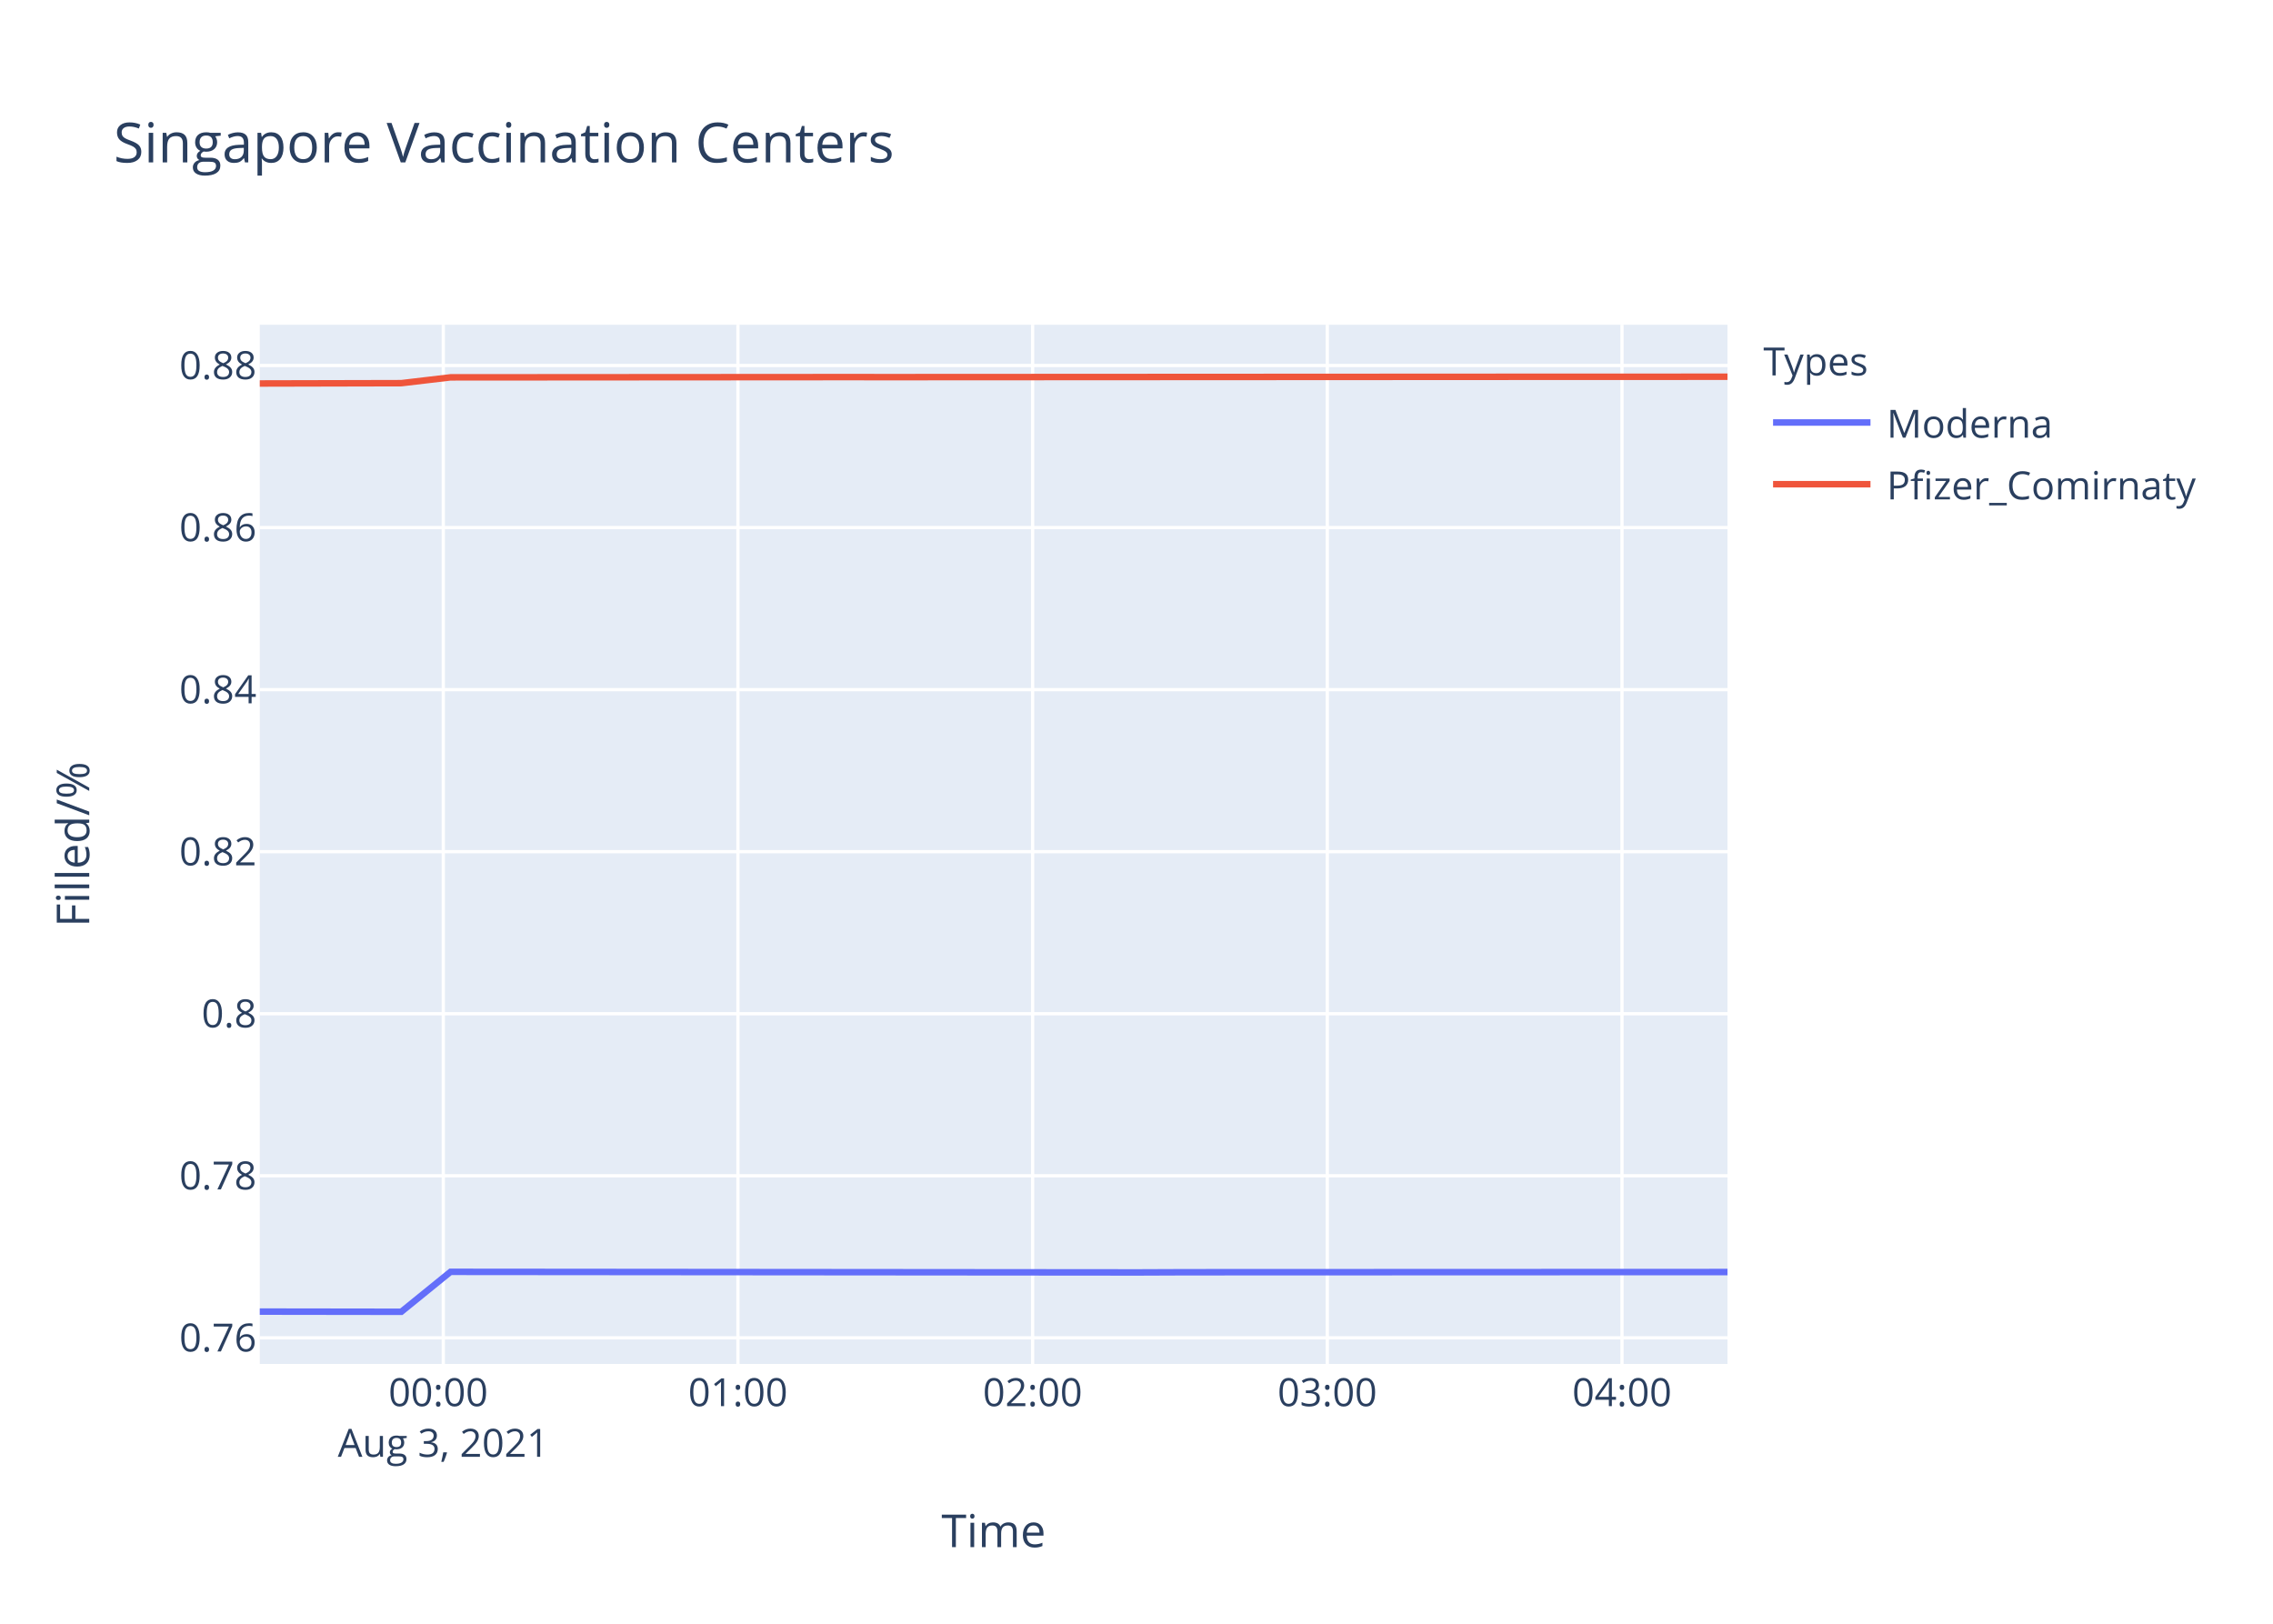
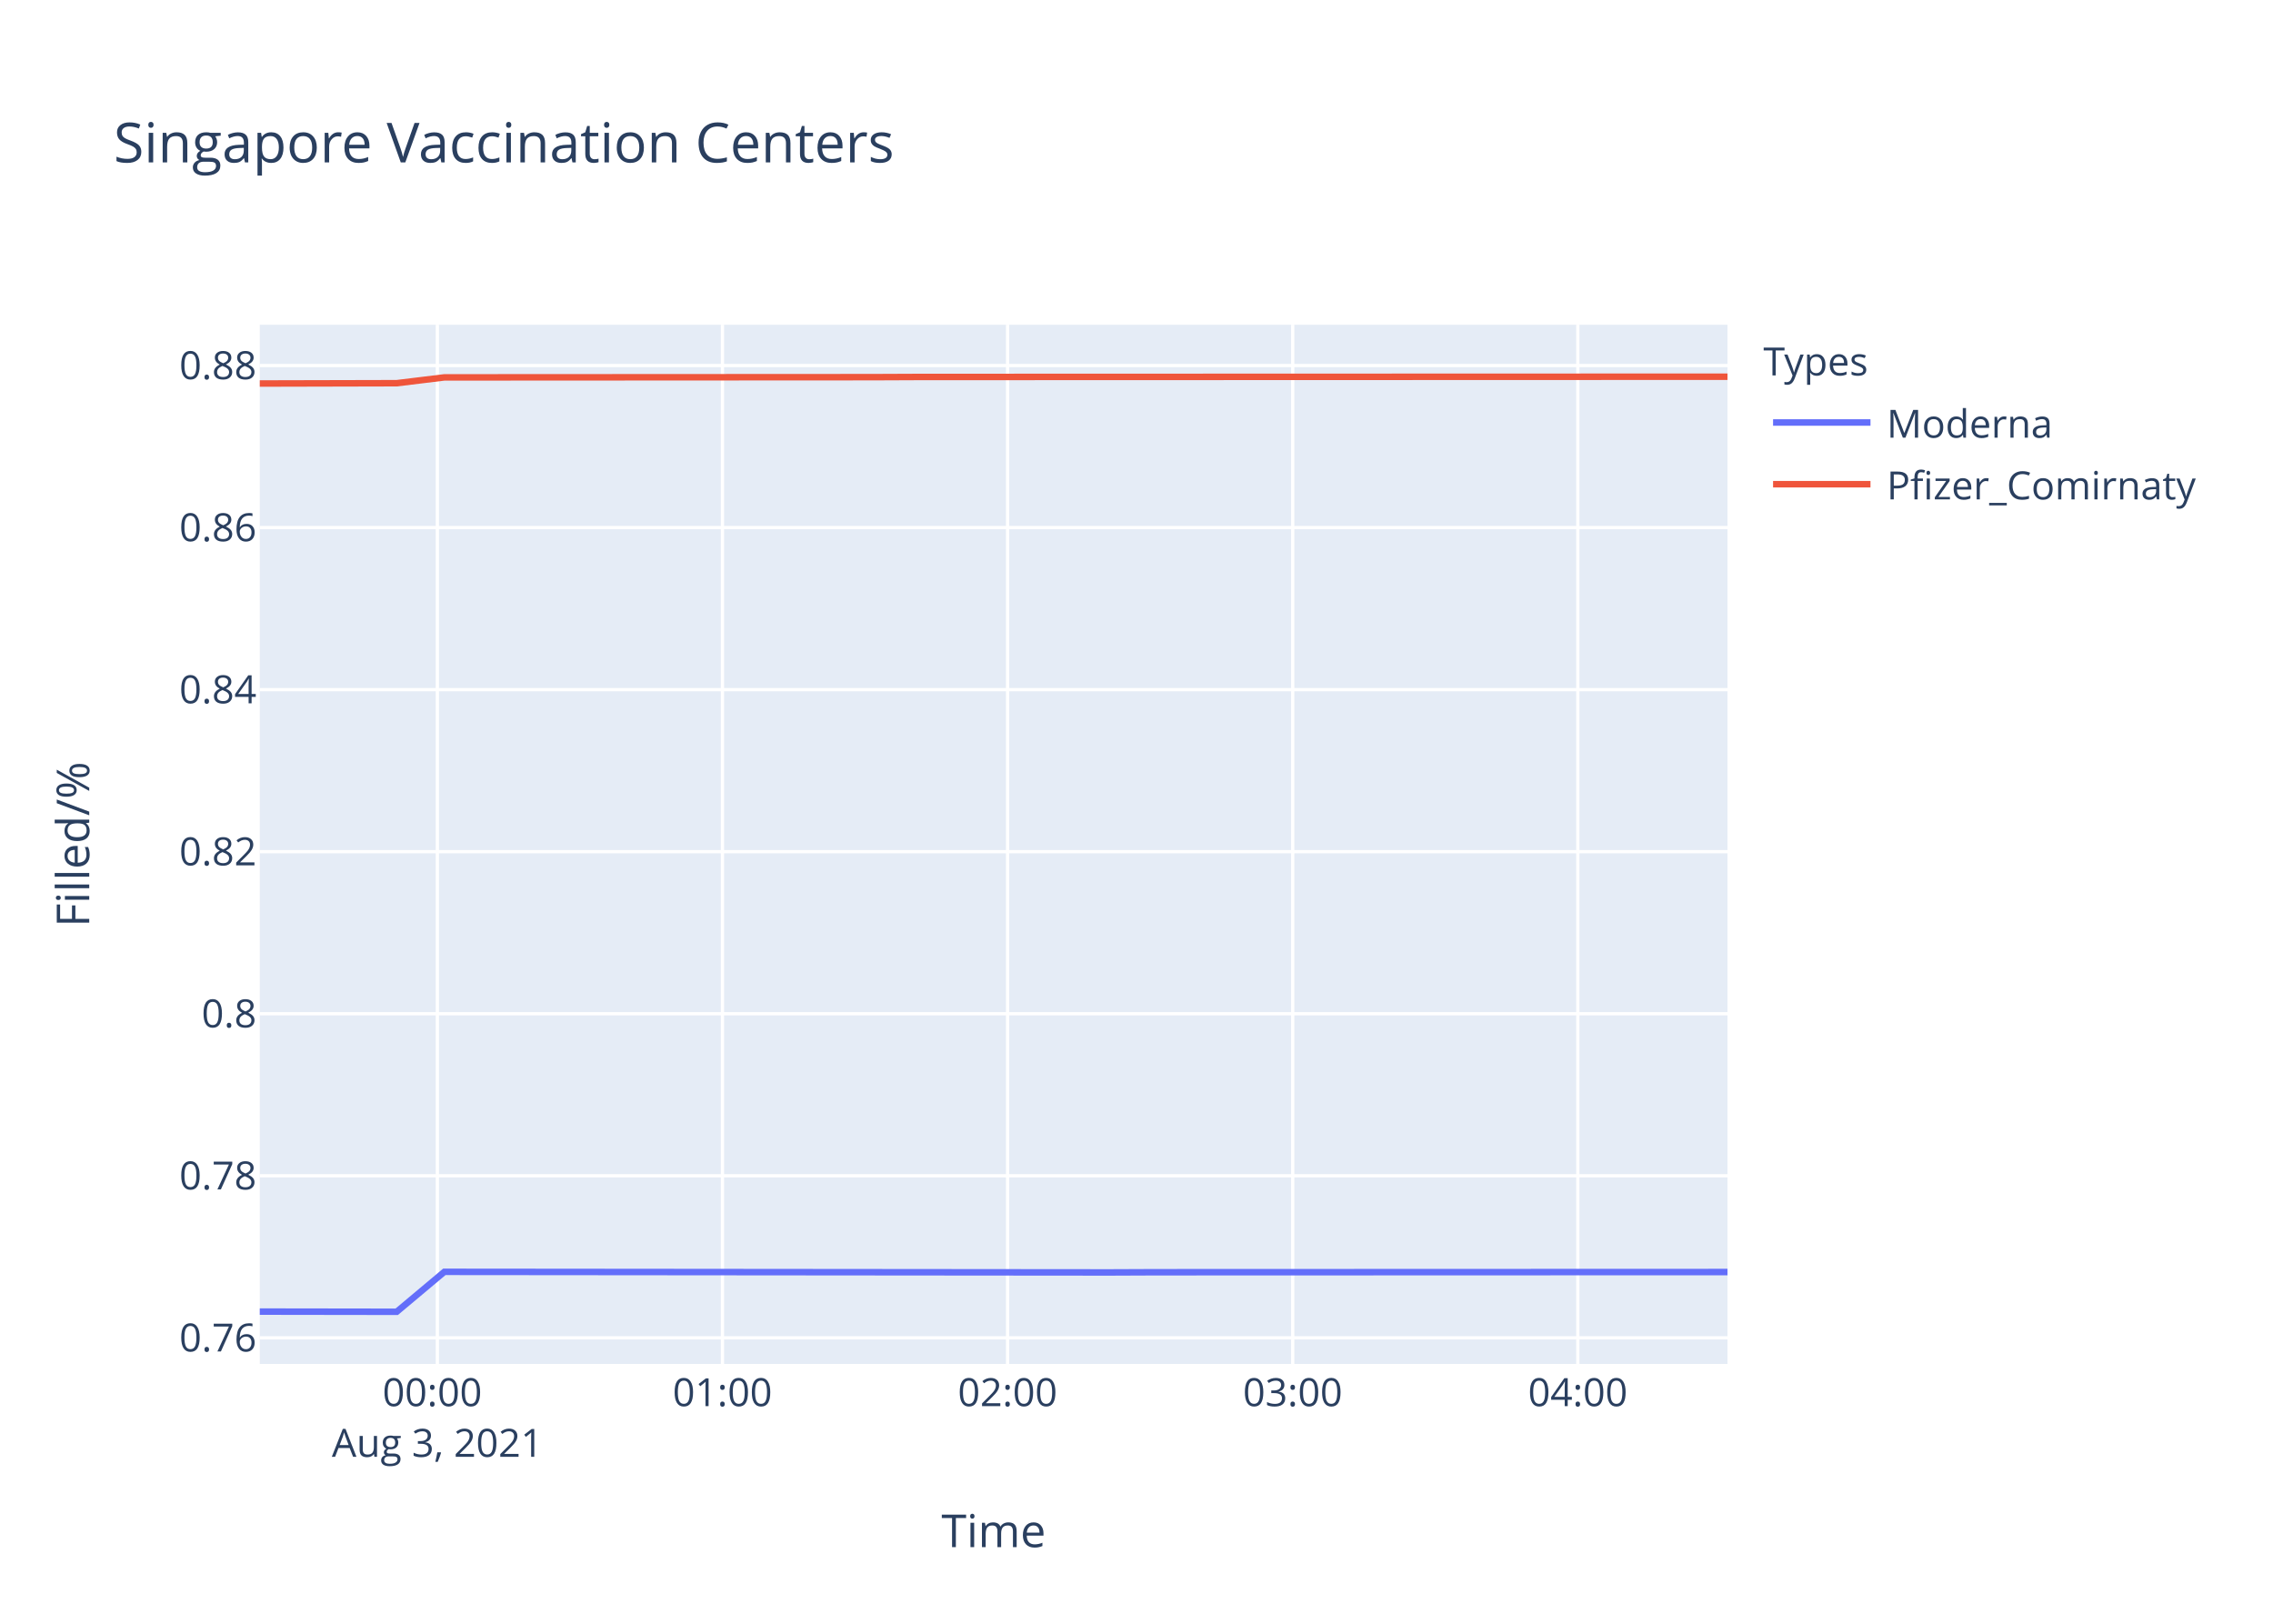
<svg xmlns="http://www.w3.org/2000/svg" class="main-svg" width="700" height="500" style="" viewBox="0 0 700 500">
  <rect x="0" y="0" width="700" height="500" style="fill: rgb(255, 255, 255); fill-opacity: 1;" />
-   <defs id="defs-c4b632">
+   <defs id="defs-eca1b8">
    <g class="clips">
-       <clipPath id="clipc4b632xyplot" class="plotclip">
+       <clipPath id="clipeca1b8xyplot" class="plotclip">
        <rect width="452" height="320" />
      </clipPath>
-       <clipPath class="axesclip" id="clipc4b632x">
+       <clipPath class="axesclip" id="clipeca1b8x">
        <rect x="80" y="0" width="452" height="500" />
      </clipPath>
-       <clipPath class="axesclip" id="clipc4b632y">
+       <clipPath class="axesclip" id="clipeca1b8y">
        <rect x="0" y="100" width="700" height="320" />
      </clipPath>
-       <clipPath class="axesclip" id="clipc4b632xy">
+       <clipPath class="axesclip" id="clipeca1b8xy">
        <rect x="80" y="100" width="452" height="320" />
      </clipPath>
    </g>
    <g class="gradients" />
  </defs>
  <g class="bglayer">
    <rect class="bg" x="80" y="100" width="452" height="320" style="fill: rgb(229, 236, 246); fill-opacity: 1; stroke-width: 0;" />
  </g>
  <g class="layer-below">
    <g class="imagelayer" />
    <g class="shapelayer" />
  </g>
  <g class="cartesianlayer">
    <g class="subplot xy">
      <g class="layer-subplot">
        <g class="shapelayer" />
        <g class="imagelayer" />
      </g>
      <g class="gridlayer">
        <g class="x">
-           <path class="xgrid crisp" transform="translate(136.52,0)" d="M0,100v320" style="stroke: rgb(255, 255, 255); stroke-opacity: 1; stroke-width: 1px;" />
-           <path class="xgrid crisp" transform="translate(227.26,0)" d="M0,100v320" style="stroke: rgb(255, 255, 255); stroke-opacity: 1; stroke-width: 1px;" />
-           <path class="xgrid crisp" transform="translate(318.01,0)" d="M0,100v320" style="stroke: rgb(255, 255, 255); stroke-opacity: 1; stroke-width: 1px;" />
-           <path class="xgrid crisp" transform="translate(408.76,0)" d="M0,100v320" style="stroke: rgb(255, 255, 255); stroke-opacity: 1; stroke-width: 1px;" />
-           <path class="xgrid crisp" transform="translate(499.51,0)" d="M0,100v320" style="stroke: rgb(255, 255, 255); stroke-opacity: 1; stroke-width: 1px;" />
+           <path class="xgrid crisp" transform="translate(134.69,0)" d="M0,100v320" style="stroke: rgb(255, 255, 255); stroke-opacity: 1; stroke-width: 1px;" />
+           <path class="xgrid crisp" transform="translate(222.49,0)" d="M0,100v320" style="stroke: rgb(255, 255, 255); stroke-opacity: 1; stroke-width: 1px;" />
+           <path class="xgrid crisp" transform="translate(310.3,0)" d="M0,100v320" style="stroke: rgb(255, 255, 255); stroke-opacity: 1; stroke-width: 1px;" />
+           <path class="xgrid crisp" transform="translate(398.11,0)" d="M0,100v320" style="stroke: rgb(255, 255, 255); stroke-opacity: 1; stroke-width: 1px;" />
+           <path class="xgrid crisp" transform="translate(485.91,0)" d="M0,100v320" style="stroke: rgb(255, 255, 255); stroke-opacity: 1; stroke-width: 1px;" />
        </g>
        <g class="y">
          <path class="ygrid crisp" transform="translate(0,411.96)" d="M80,0h452" style="stroke: rgb(255, 255, 255); stroke-opacity: 1; stroke-width: 1px;" />
          <path class="ygrid crisp" transform="translate(0,362.06)" d="M80,0h452" style="stroke: rgb(255, 255, 255); stroke-opacity: 1; stroke-width: 1px;" />
          <path class="ygrid crisp" transform="translate(0,312.16)" d="M80,0h452" style="stroke: rgb(255, 255, 255); stroke-opacity: 1; stroke-width: 1px;" />
          <path class="ygrid crisp" transform="translate(0,262.26)" d="M80,0h452" style="stroke: rgb(255, 255, 255); stroke-opacity: 1; stroke-width: 1px;" />
          <path class="ygrid crisp" transform="translate(0,212.36)" d="M80,0h452" style="stroke: rgb(255, 255, 255); stroke-opacity: 1; stroke-width: 1px;" />
          <path class="ygrid crisp" transform="translate(0,162.46)" d="M80,0h452" style="stroke: rgb(255, 255, 255); stroke-opacity: 1; stroke-width: 1px;" />
-           <path class="ygrid crisp" transform="translate(0,112.55)" d="M80,0h452" style="stroke: rgb(255, 255, 255); stroke-opacity: 1; stroke-width: 1px;" />
+           <path class="ygrid crisp" transform="translate(0,112.56)" d="M80,0h452" style="stroke: rgb(255, 255, 255); stroke-opacity: 1; stroke-width: 1px;" />
        </g>
      </g>
      <g class="zerolinelayer" />
      <path class="xlines-below" />
      <path class="ylines-below" />
      <g class="overlines-below" />
      <g class="xaxislayer-below" />
      <g class="yaxislayer-below" />
      <g class="overaxes-below" />
-       <g class="plot" transform="translate(80,100)" clip-path="url('#clipc4b632xyplot')">
+       <g class="plot" transform="translate(80,100)" clip-path="url('#clipeca1b8xyplot')">
        <g class="scatterlayer mlayer">
-           <g class="trace scatter trace722979" style="stroke-miterlimit: 2; opacity: 1;">
+           <g class="trace scatter tracef15181" style="stroke-miterlimit: 2; opacity: 1;">
            <g class="fills" />
            <g class="errorbars" />
            <g class="lines">
-               <path class="js-line" d="M0,303.88L43.58,303.94L58.74,291.64L270.43,291.82L285.56,291.76L452,291.7" style="vector-effect: non-scaling-stroke; fill: none; stroke: rgb(99, 110, 250); stroke-opacity: 1; stroke-width: 2px; opacity: 1;" />
+               <path class="js-line" d="M0,303.88L42.17,303.94L56.84,291.64L261.67,291.82L276.31,291.76L452,291.7" style="vector-effect: non-scaling-stroke; fill: none; stroke: rgb(99, 110, 250); stroke-opacity: 1; stroke-width: 2px; opacity: 1;" />
            </g>
            <g class="points" />
            <g class="text" />
          </g>
-           <g class="trace scatter trace764966" style="stroke-miterlimit: 2; opacity: 1;">
+           <g class="trace scatter trace125a75" style="stroke-miterlimit: 2; opacity: 1;">
            <g class="fills" />
            <g class="errorbars" />
            <g class="lines">
-               <path class="js-line" d="M0,18.09L43.58,17.99L58.74,16.2L179.7,16.12L194.87,16.13L406.54,16.02L421.74,16.03L452,16" style="vector-effect: non-scaling-stroke; fill: none; stroke: rgb(239, 85, 59); stroke-opacity: 1; stroke-width: 2px; opacity: 1;" />
+               <path class="js-line" d="M0,18.1L42.17,18L56.84,16.21L188.55,16.14L203.21,16.08L452,16" style="vector-effect: non-scaling-stroke; fill: none; stroke: rgb(239, 85, 59); stroke-opacity: 1; stroke-width: 2px; opacity: 1;" />
            </g>
            <g class="points" />
            <g class="text" />
          </g>
        </g>
      </g>
      <g class="overplot" />
      <path class="xlines-above crisp" d="M0,0" style="fill: none;" />
      <path class="ylines-above crisp" d="M0,0" style="fill: none;" />
      <g class="overlines-above" />
      <g class="xaxislayer-above">
        <g class="xtick">
-           <text text-anchor="middle" x="0" y="433" transform="translate(136.52,0)" style="font-family: 'Open Sans', verdana, arial, sans-serif; font-size: 12px; fill: rgb(42, 63, 95); fill-opacity: 1; white-space: pre;">
+           <text text-anchor="middle" x="0" y="433" transform="translate(134.69,0)" style="font-family: 'Open Sans', verdana, arial, sans-serif; font-size: 12px; fill: rgb(42, 63, 95); fill-opacity: 1; white-space: pre;">
            <tspan class="line" dy="0em" x="0" y="433">00:00</tspan>
            <tspan class="line" dy="1.3em" x="0" y="433">Aug 3, 2021</tspan>
          </text>
        </g>
        <g class="xtick">
-           <text text-anchor="middle" x="0" y="433" transform="translate(227.26,0)" style="font-family: 'Open Sans', verdana, arial, sans-serif; font-size: 12px; fill: rgb(42, 63, 95); fill-opacity: 1; white-space: pre;">01:00</text>
+           <text text-anchor="middle" x="0" y="433" transform="translate(222.49,0)" style="font-family: 'Open Sans', verdana, arial, sans-serif; font-size: 12px; fill: rgb(42, 63, 95); fill-opacity: 1; white-space: pre;">01:00</text>
        </g>
        <g class="xtick">
-           <text text-anchor="middle" x="0" y="433" transform="translate(318.01,0)" style="font-family: 'Open Sans', verdana, arial, sans-serif; font-size: 12px; fill: rgb(42, 63, 95); fill-opacity: 1; white-space: pre;">02:00</text>
+           <text text-anchor="middle" x="0" y="433" transform="translate(310.3,0)" style="font-family: 'Open Sans', verdana, arial, sans-serif; font-size: 12px; fill: rgb(42, 63, 95); fill-opacity: 1; white-space: pre;">02:00</text>
        </g>
        <g class="xtick">
-           <text text-anchor="middle" x="0" y="433" transform="translate(408.76,0)" style="font-family: 'Open Sans', verdana, arial, sans-serif; font-size: 12px; fill: rgb(42, 63, 95); fill-opacity: 1; white-space: pre;">03:00</text>
+           <text text-anchor="middle" x="0" y="433" transform="translate(398.11,0)" style="font-family: 'Open Sans', verdana, arial, sans-serif; font-size: 12px; fill: rgb(42, 63, 95); fill-opacity: 1; white-space: pre;">03:00</text>
        </g>
        <g class="xtick">
-           <text text-anchor="middle" x="0" y="433" transform="translate(499.51,0)" style="font-family: 'Open Sans', verdana, arial, sans-serif; font-size: 12px; fill: rgb(42, 63, 95); fill-opacity: 1; white-space: pre;">04:00</text>
+           <text text-anchor="middle" x="0" y="433" transform="translate(485.91,0)" style="font-family: 'Open Sans', verdana, arial, sans-serif; font-size: 12px; fill: rgb(42, 63, 95); fill-opacity: 1; white-space: pre;">04:00</text>
        </g>
      </g>
      <g class="yaxislayer-above">
        <g class="ytick">
          <text text-anchor="end" x="79" y="4.2" transform="translate(0,411.96)" style="font-family: 'Open Sans', verdana, arial, sans-serif; font-size: 12px; fill: rgb(42, 63, 95); fill-opacity: 1; white-space: pre;">0.76</text>
        </g>
        <g class="ytick">
          <text text-anchor="end" x="79" y="4.2" transform="translate(0,362.06)" style="font-family: 'Open Sans', verdana, arial, sans-serif; font-size: 12px; fill: rgb(42, 63, 95); fill-opacity: 1; white-space: pre;">0.78</text>
        </g>
        <g class="ytick">
          <text text-anchor="end" x="79" y="4.2" transform="translate(0,312.16)" style="font-family: 'Open Sans', verdana, arial, sans-serif; font-size: 12px; fill: rgb(42, 63, 95); fill-opacity: 1; white-space: pre;">0.8</text>
        </g>
        <g class="ytick">
          <text text-anchor="end" x="79" y="4.2" transform="translate(0,262.26)" style="font-family: 'Open Sans', verdana, arial, sans-serif; font-size: 12px; fill: rgb(42, 63, 95); fill-opacity: 1; white-space: pre;">0.82</text>
        </g>
        <g class="ytick">
          <text text-anchor="end" x="79" y="4.2" transform="translate(0,212.36)" style="font-family: 'Open Sans', verdana, arial, sans-serif; font-size: 12px; fill: rgb(42, 63, 95); fill-opacity: 1; white-space: pre;">0.84</text>
        </g>
        <g class="ytick">
          <text text-anchor="end" x="79" y="4.2" transform="translate(0,162.46)" style="font-family: 'Open Sans', verdana, arial, sans-serif; font-size: 12px; fill: rgb(42, 63, 95); fill-opacity: 1; white-space: pre;">0.86</text>
        </g>
        <g class="ytick">
-           <text text-anchor="end" x="79" y="4.2" transform="translate(0,112.55)" style="font-family: 'Open Sans', verdana, arial, sans-serif; font-size: 12px; fill: rgb(42, 63, 95); fill-opacity: 1; white-space: pre;">0.88</text>
+           <text text-anchor="end" x="79" y="4.2" transform="translate(0,112.56)" style="font-family: 'Open Sans', verdana, arial, sans-serif; font-size: 12px; fill: rgb(42, 63, 95); fill-opacity: 1; white-space: pre;">0.88</text>
        </g>
      </g>
      <g class="overaxes-above" />
    </g>
  </g>
  <g class="polarlayer" />
  <g class="ternarylayer" />
  <g class="geolayer" />
  <g class="funnelarealayer" />
  <g class="pielayer" />
  <g class="treemaplayer" />
  <g class="sunburstlayer" />
  <g class="glimages" />
-   <defs id="topdefs-c4b632">
+   <defs id="topdefs-eca1b8">
    <g class="clips" />
-     <clipPath id="legendc4b632">
+     <clipPath id="legendeca1b8">
      <rect width="147" height="64" x="0" y="0" />
    </clipPath>
  </defs>
  <g class="layer-above">
    <g class="imagelayer" />
    <g class="shapelayer" />
  </g>
  <g class="infolayer">
    <g class="legend" pointer-events="all" transform="translate(541.04,100)">
      <rect class="bg" shape-rendering="crispEdges" width="147" height="64" x="0" y="0" style="stroke: rgb(68, 68, 68); stroke-opacity: 1; fill: rgb(255, 255, 255); fill-opacity: 1; stroke-width: 0px;" />
-       <g class="scrollbox" transform="" clip-path="url('#legendc4b632')">
+       <g class="scrollbox" transform="" clip-path="url('#legendeca1b8')">
        <text class="legendtitletext" text-anchor="start" x="2" y="15.6" style="font-family: 'Open Sans', verdana, arial, sans-serif; font-size: 12px; fill: rgb(42, 63, 95); fill-opacity: 1; white-space: pre;">Types</text>
        <g class="groups" transform="">
          <g class="traces" transform="translate(0,30.1)" style="opacity: 1;">
            <text class="legendtext" text-anchor="start" x="40" y="4.68" style="font-family: 'Open Sans', verdana, arial, sans-serif; font-size: 12px; fill: rgb(42, 63, 95); fill-opacity: 1; white-space: pre;">Moderna</text>
            <g class="layers" style="opacity: 1;">
              <g class="legendfill" />
              <g class="legendlines">
                <path class="js-line" d="M5,0h30" style="fill: none; stroke: rgb(99, 110, 250); stroke-opacity: 1; stroke-width: 2px;" />
              </g>
              <g class="legendsymbols">
                <g class="legendpoints" />
              </g>
            </g>
            <rect class="legendtoggle" x="0" y="-9.5" width="141.656" height="19" style="fill: rgb(0, 0, 0); fill-opacity: 0;" />
          </g>
        </g>
        <g class="groups" transform="">
          <g class="traces" transform="translate(0,49.1)" style="opacity: 1;">
            <text class="legendtext" text-anchor="start" x="40" y="4.68" style="font-family: 'Open Sans', verdana, arial, sans-serif; font-size: 12px; fill: rgb(42, 63, 95); fill-opacity: 1; white-space: pre;">Pfizer_Comirnaty</text>
            <g class="layers" style="opacity: 1;">
              <g class="legendfill" />
              <g class="legendlines">
                <path class="js-line" d="M5,0h30" style="fill: none; stroke: rgb(239, 85, 59); stroke-opacity: 1; stroke-width: 2px;" />
              </g>
              <g class="legendsymbols">
                <g class="legendpoints" />
              </g>
            </g>
            <rect class="legendtoggle" x="0" y="-9.5" width="141.656" height="19" style="fill: rgb(0, 0, 0); fill-opacity: 0;" />
          </g>
        </g>
      </g>
      <rect class="scrollbar" rx="20" ry="3" width="0" height="0" x="0" y="0" style="fill: rgb(128, 139, 164); fill-opacity: 1;" />
    </g>
    <g class="g-gtitle">
      <text class="gtitle" x="35" y="50" text-anchor="start" dy="0em" style="font-family: 'Open Sans', verdana, arial, sans-serif; font-size: 17px; fill: rgb(42, 63, 95); opacity: 1; font-weight: normal; white-space: pre;">Singapore Vaccination Centers</text>
    </g>
    <g class="g-xtitle">
      <text class="xtitle" x="306" y="476.409" text-anchor="middle" style="font-family: 'Open Sans', verdana, arial, sans-serif; font-size: 14px; fill: rgb(42, 63, 95); opacity: 1; font-weight: normal; white-space: pre;">Time</text>
    </g>
    <g class="g-ytitle">
      <text class="ytitle" transform="rotate(-90,27.48125,260)" x="27.481" y="260" text-anchor="middle" style="font-family: 'Open Sans', verdana, arial, sans-serif; font-size: 14px; fill: rgb(42, 63, 95); opacity: 1; font-weight: normal; white-space: pre;">Filled/%</text>
    </g>
  </g>
</svg>
